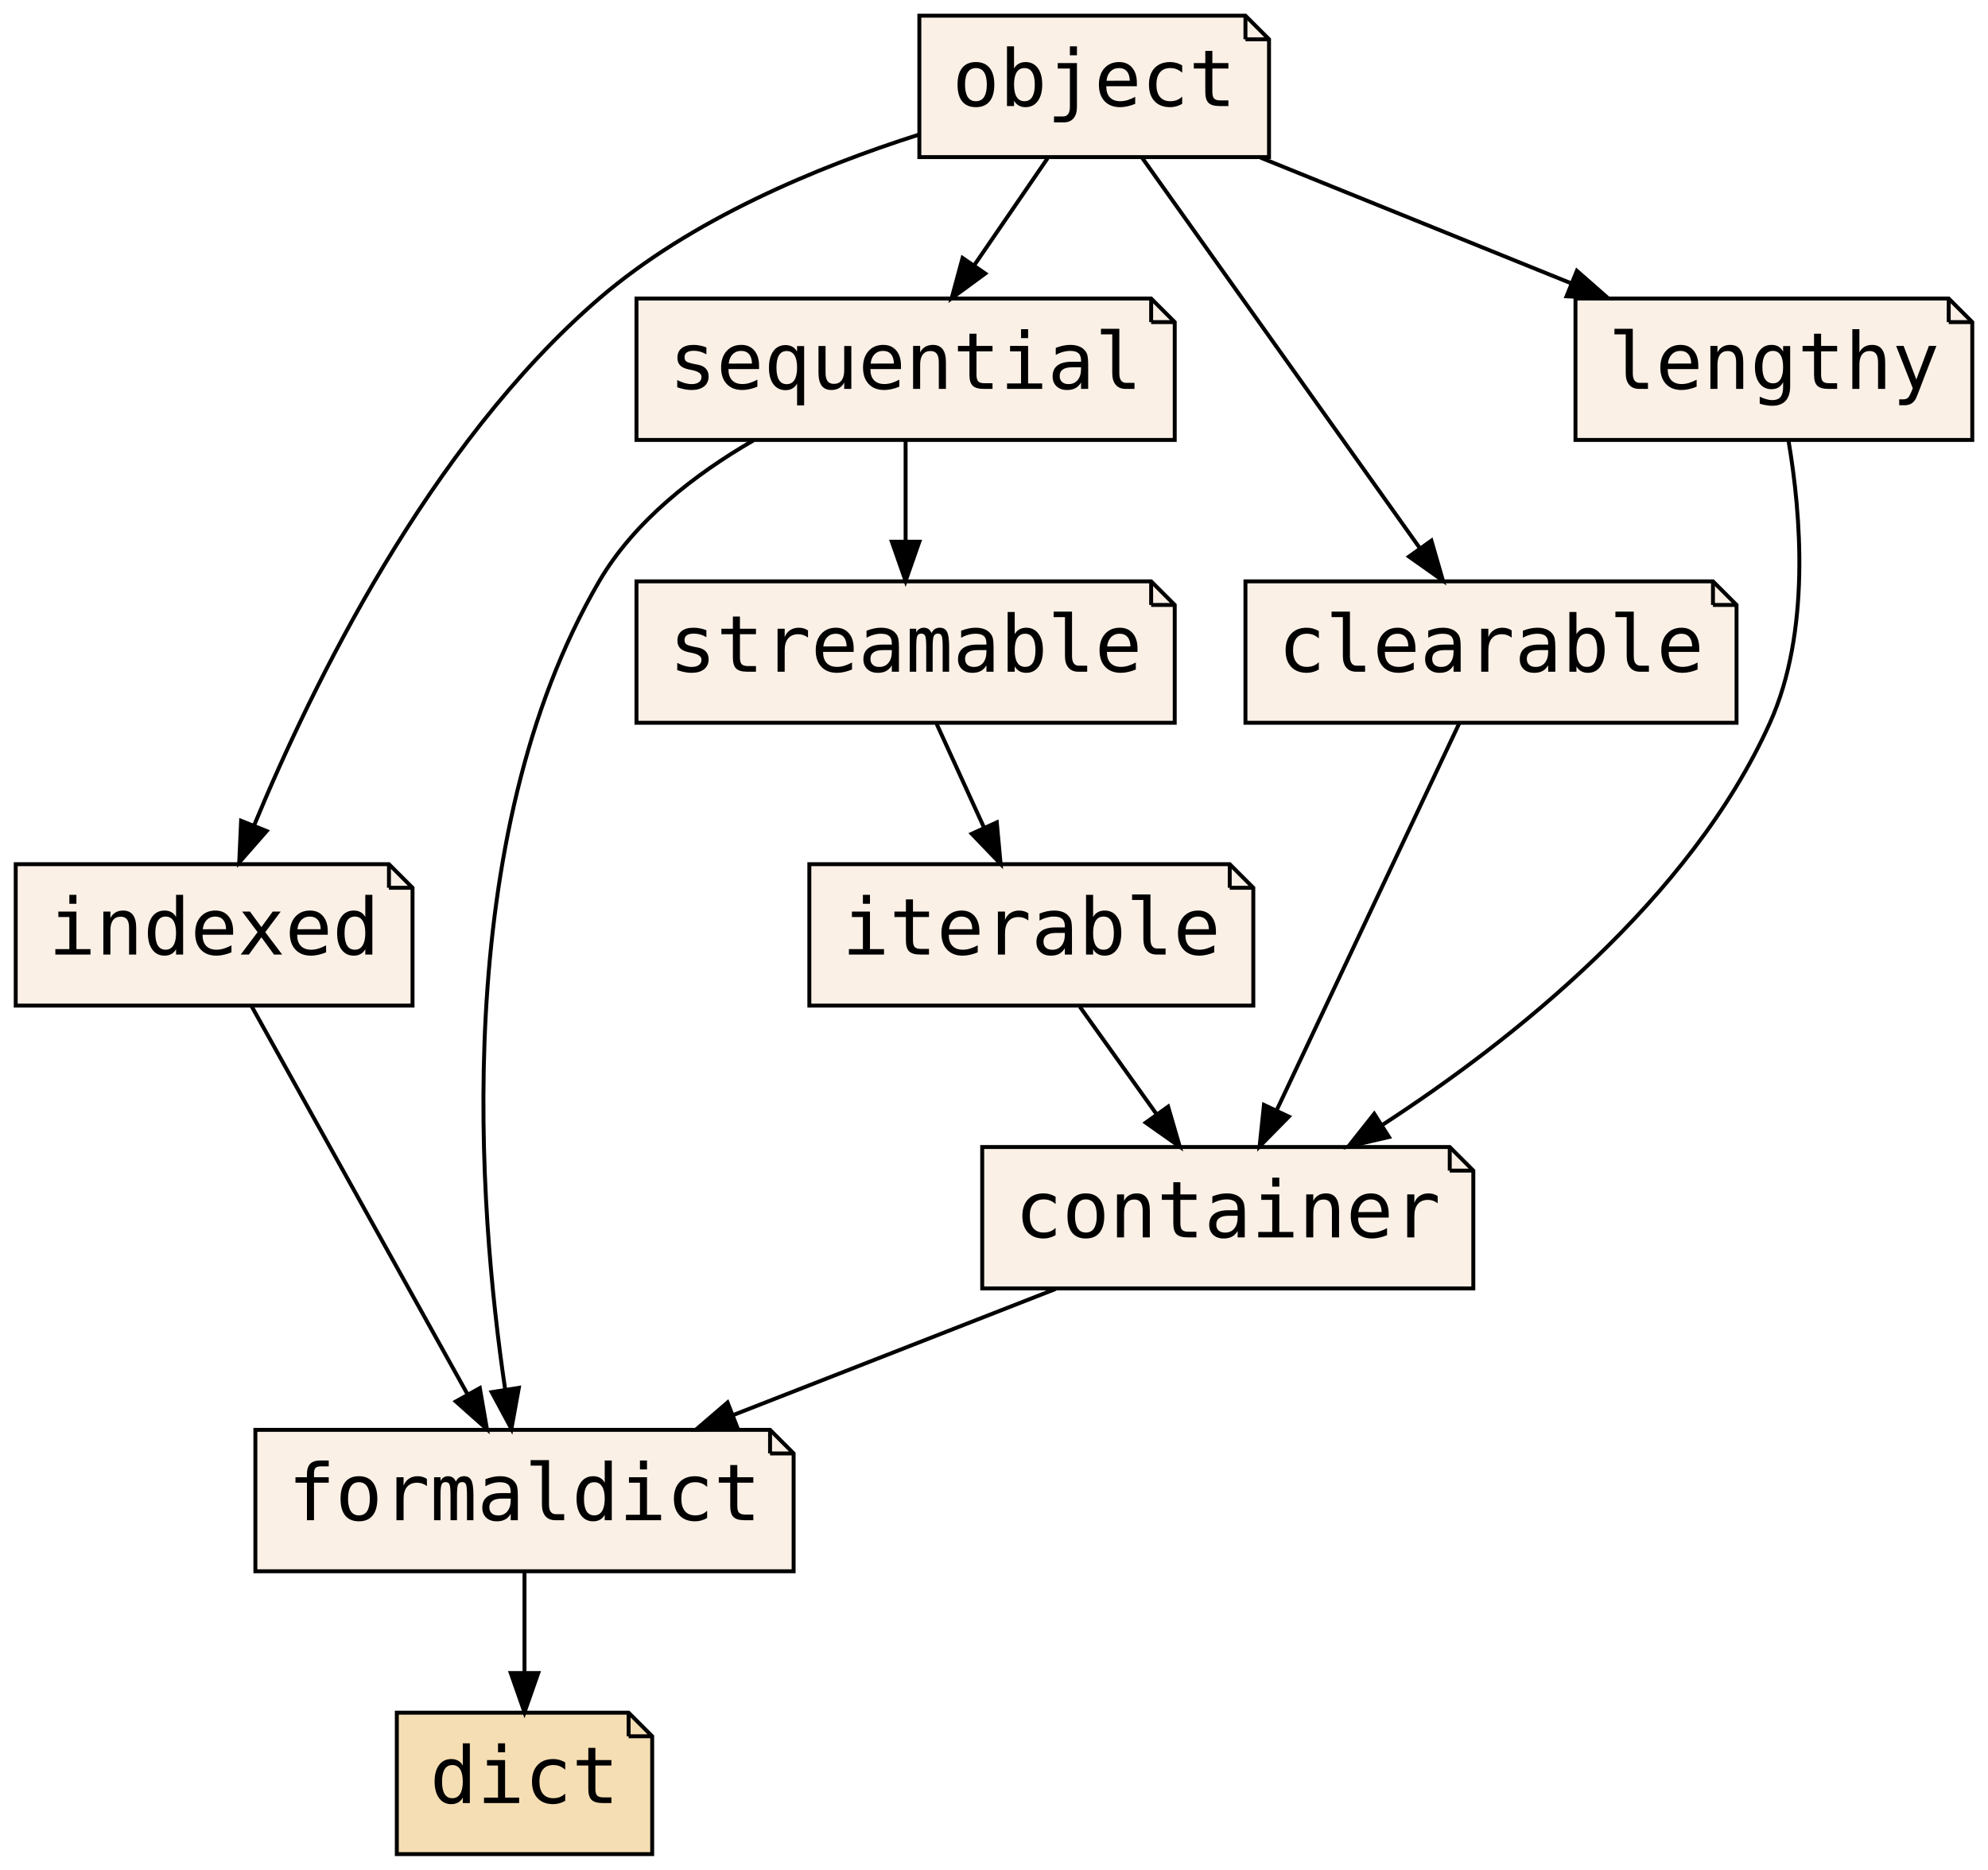
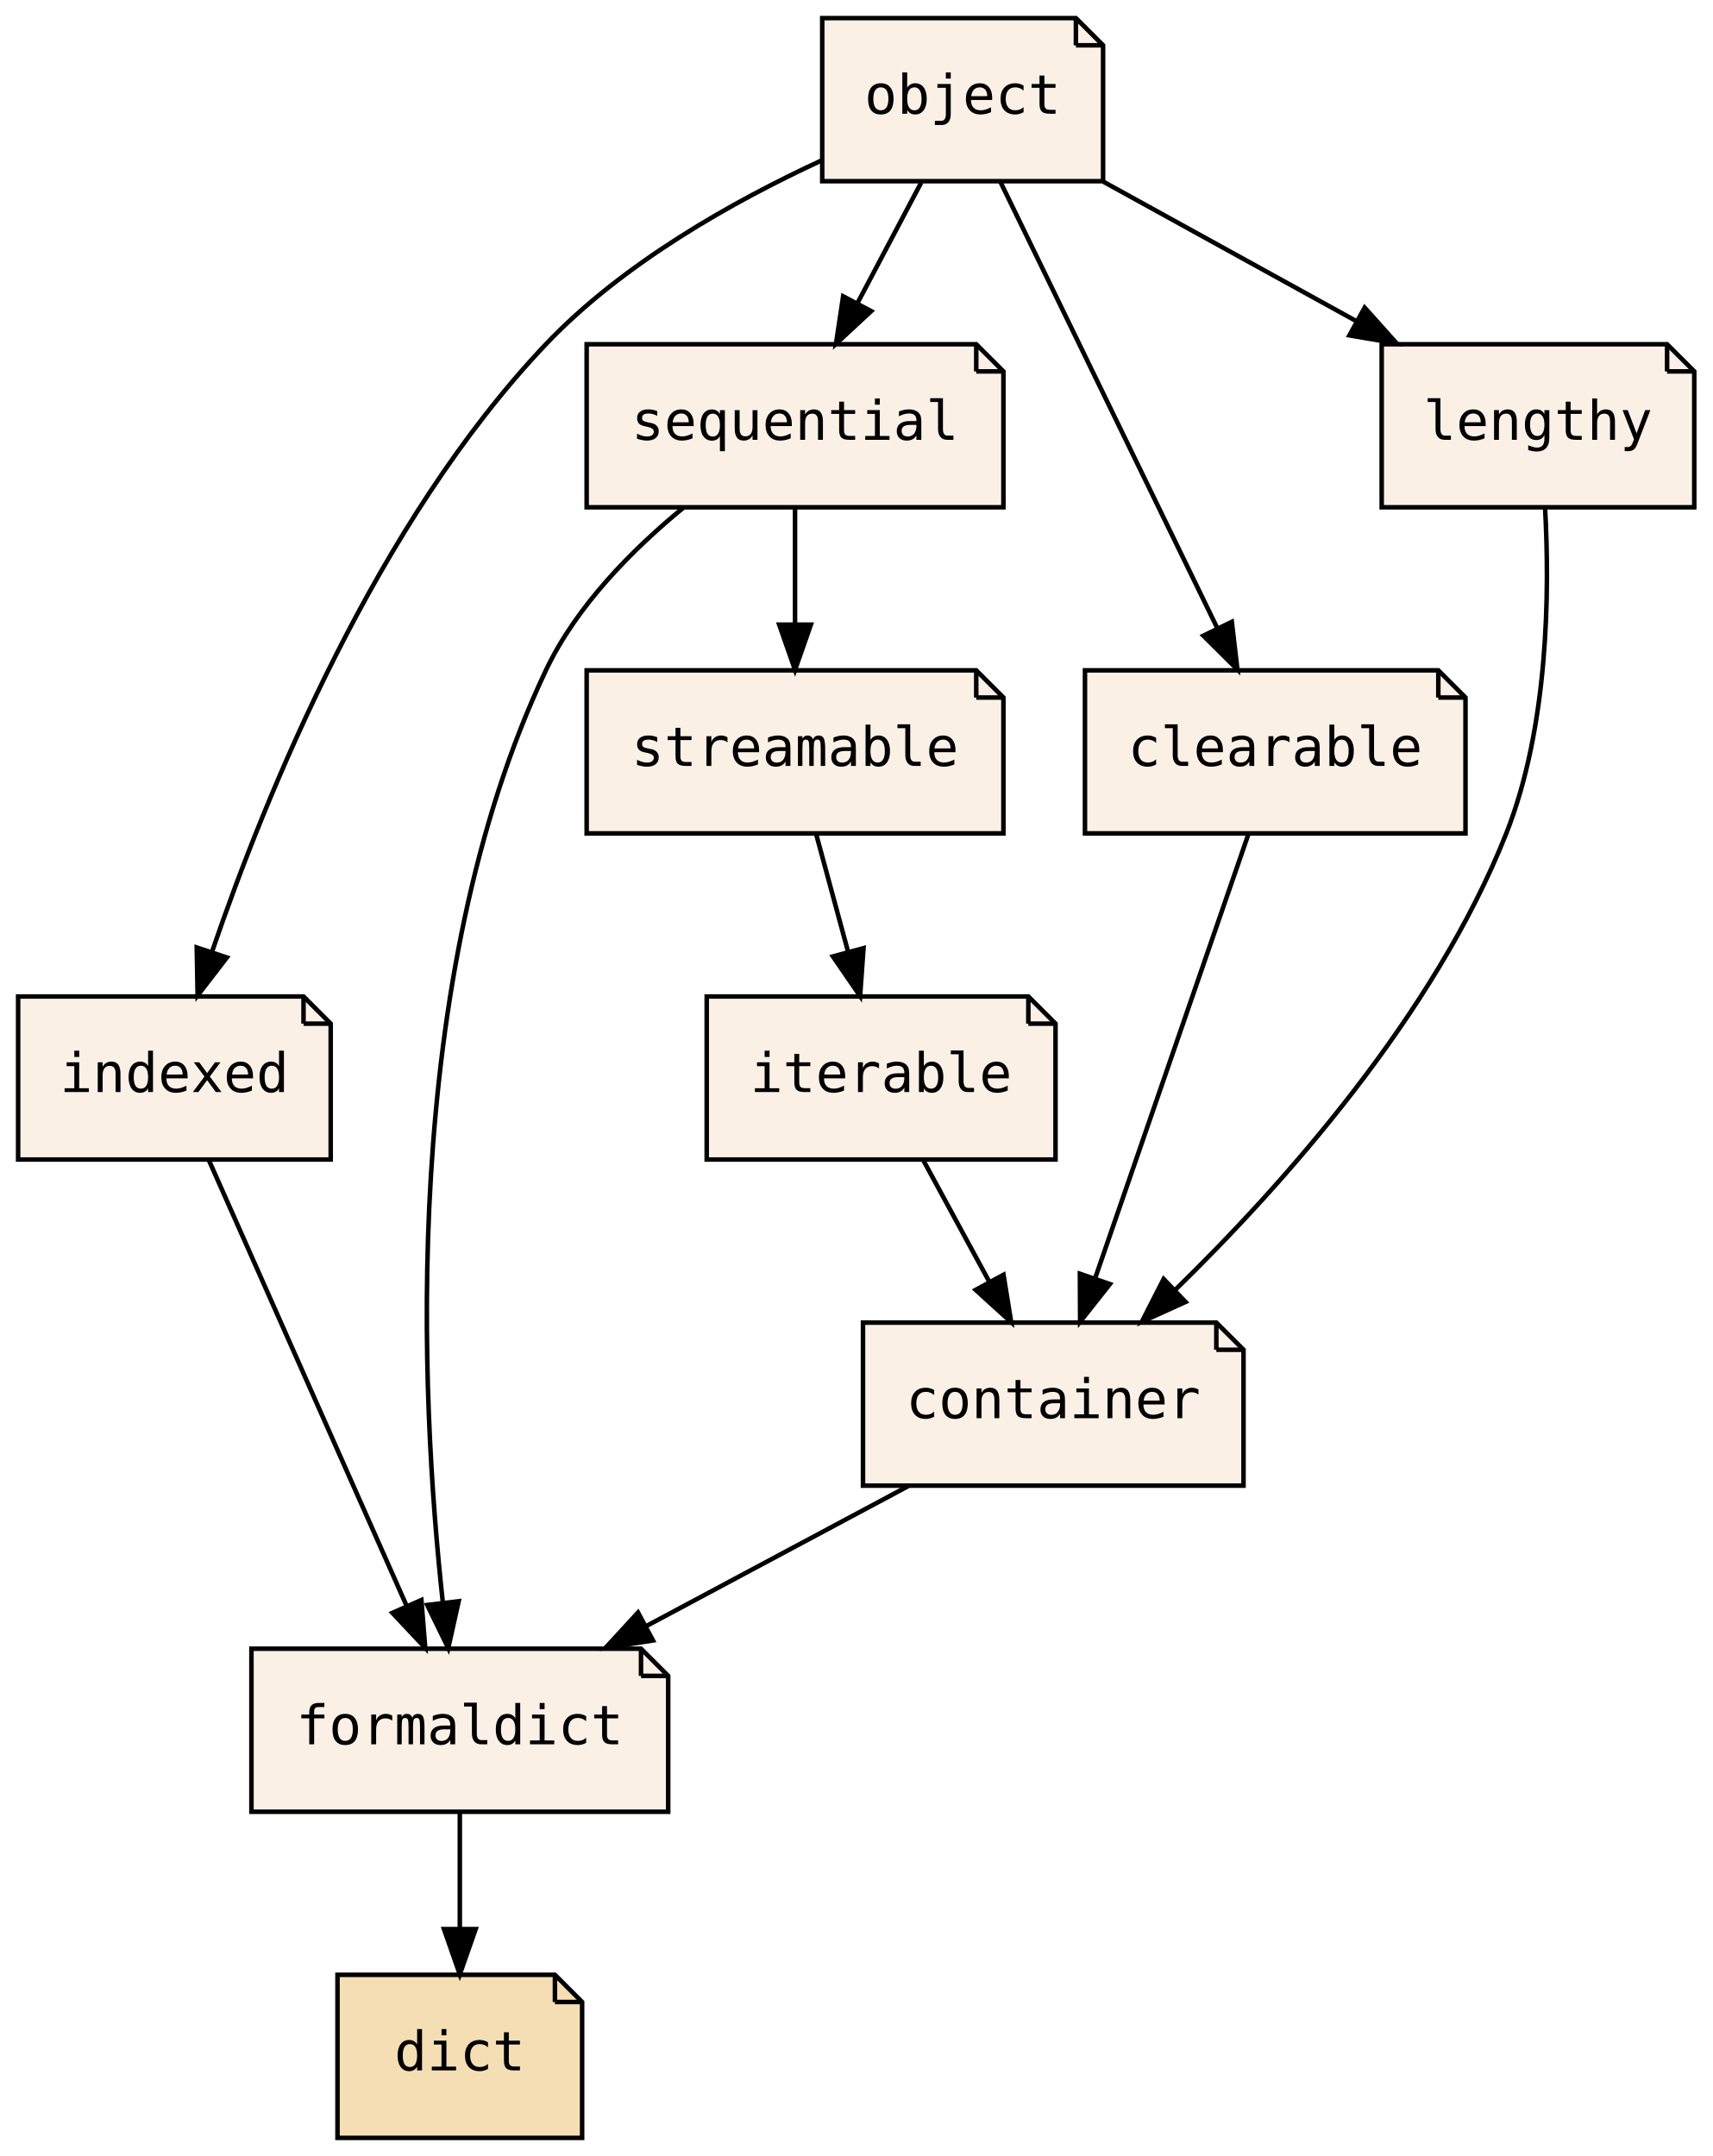
- <svg xmlns="http://www.w3.org/2000/svg" xmlns:xlink="http://www.w3.org/1999/xlink" width="506pt" height="476pt" viewBox="0.00 0.00 506.00 476.00">
+ <svg xmlns="http://www.w3.org/2000/svg" xmlns:xlink="http://www.w3.org/1999/xlink" width="378pt" height="476pt" viewBox="0.00 0.00 378.00 476.00">
  <g id="graph0" class="graph" transform="scale(1 1) rotate(0) translate(4 472)">
-     <polygon fill="transparent" stroke="transparent" points="-4,4 -4,-472 502,-472 502,4 -4,4" />
+     <polygon fill="transparent" stroke="transparent" points="-4,4 -4,-472 374,-472 374,4 -4,4" />
    <g id="node1" class="node">
      <g id="a_node1">
        <a xlink:href="PsyllaReference_Types.xhtml#PsyllaReference_Types_Details_formaldict" xlink:title="formaldict" target="_parent">
-           <polygon fill="linen" stroke="black" points="192,-108 61,-108 61,-72 198,-72 198,-102 192,-108" />
-           <polyline fill="none" stroke="black" points="192,-108 192,-102 " />
-           <polyline fill="none" stroke="black" points="198,-102 192,-102 " />
-           <text text-anchor="middle" x="129.5" y="-85" font-family="PT Mono, monospace" font-size="20.00">formaldict</text>
+           <polygon fill="linen" stroke="black" points="137.5,-108 51.5,-108 51.5,-72 143.5,-72 143.5,-102 137.5,-108" />
+           <polyline fill="none" stroke="black" points="137.5,-108 137.5,-102 " />
+           <polyline fill="none" stroke="black" points="143.5,-102 137.5,-102 " />
+           <text text-anchor="middle" x="97.5" y="-86.9" font-family="PT Mono, monospace" font-size="12.00">formaldict</text>
        </a>
      </g>
    </g>
    <g id="node2" class="node">
      <g id="a_node2">
        <a xlink:href="PsyllaReference_Types.xhtml#PsyllaReference_Types_Details_dict" xlink:title="dict" target="_parent">
-           <polygon fill="wheat" stroke="black" points="156,-36 97,-36 97,0 162,0 162,-30 156,-36" />
-           <polyline fill="none" stroke="black" points="156,-36 156,-30 " />
-           <polyline fill="none" stroke="black" points="162,-30 156,-30 " />
-           <text text-anchor="middle" x="129.5" y="-13" font-family="PT Mono, monospace" font-size="20.00">dict</text>
+           <polygon fill="wheat" stroke="black" points="118.5,-36 70.5,-36 70.5,0 124.5,0 124.5,-30 118.5,-36" />
+           <polyline fill="none" stroke="black" points="118.5,-36 118.5,-30 " />
+           <polyline fill="none" stroke="black" points="124.5,-30 118.5,-30 " />
+           <text text-anchor="middle" x="97.5" y="-14.9" font-family="PT Mono, monospace" font-size="12.00">dict</text>
        </a>
      </g>
    </g>
    <g id="edge1" class="edge">
-       <path fill="none" stroke="black" d="M129.5,-71.7C129.5,-63.98 129.5,-54.71 129.5,-46.11" />
-       <polygon fill="black" stroke="black" points="133,-46.1 129.5,-36.1 126,-46.1 133,-46.1" />
+       <path fill="none" stroke="black" d="M97.5,-71.7C97.5,-63.98 97.5,-54.71 97.5,-46.11" />
+       <polygon fill="black" stroke="black" points="101,-46.1 97.5,-36.1 94,-46.1 101,-46.1" />
    </g>
    <g id="node3" class="node">
      <g id="a_node3">
        <a xlink:href="PsyllaReference_Types.xhtml#PsyllaReference_Types_Details_container" xlink:title="container" target="_parent">
-           <polygon fill="linen" stroke="black" points="365,-180 246,-180 246,-144 371,-144 371,-174 365,-180" />
-           <polyline fill="none" stroke="black" points="365,-180 365,-174 " />
-           <polyline fill="none" stroke="black" points="371,-174 365,-174 " />
-           <text text-anchor="middle" x="308.5" y="-157" font-family="PT Mono, monospace" font-size="20.00">container</text>
+           <polygon fill="linen" stroke="black" points="264.5,-180 186.5,-180 186.5,-144 270.5,-144 270.5,-174 264.5,-180" />
+           <polyline fill="none" stroke="black" points="264.5,-180 264.5,-174 " />
+           <polyline fill="none" stroke="black" points="270.5,-174 264.5,-174 " />
+           <text text-anchor="middle" x="228.5" y="-158.9" font-family="PT Mono, monospace" font-size="12.00">container</text>
        </a>
      </g>
    </g>
    <g id="edge2" class="edge">
-       <path fill="none" stroke="black" d="M264.71,-143.88C239.92,-134.18 208.72,-121.98 182.54,-111.74" />
-       <polygon fill="black" stroke="black" points="183.73,-108.45 173.15,-108.07 181.18,-114.97 183.73,-108.45" />
+       <path fill="none" stroke="black" d="M196.45,-143.88C179.01,-134.55 157.23,-122.92 138.56,-112.94" />
+       <polygon fill="black" stroke="black" points="140.14,-109.82 129.67,-108.19 136.84,-115.99 140.14,-109.82" />
    </g>
    <g id="node4" class="node">
      <g id="a_node4">
        <a xlink:href="PsyllaReference_Types.xhtml#PsyllaReference_Types_Details_indexed" xlink:title="indexed" target="_parent">
-           <polygon fill="linen" stroke="black" points="95,-252 0,-252 0,-216 101,-216 101,-246 95,-252" />
-           <polyline fill="none" stroke="black" points="95,-252 95,-246 " />
-           <polyline fill="none" stroke="black" points="101,-246 95,-246 " />
-           <text text-anchor="middle" x="50.5" y="-229" font-family="PT Mono, monospace" font-size="20.00">indexed</text>
+           <polygon fill="linen" stroke="black" points="63,-252 0,-252 0,-216 69,-216 69,-246 63,-252" />
+           <polyline fill="none" stroke="black" points="63,-252 63,-246 " />
+           <polyline fill="none" stroke="black" points="69,-246 63,-246 " />
+           <text text-anchor="middle" x="34.5" y="-230.9" font-family="PT Mono, monospace" font-size="12.00">indexed</text>
        </a>
      </g>
    </g>
    <g id="edge3" class="edge">
-       <path fill="none" stroke="black" d="M60.03,-215.87C73.67,-191.35 98.88,-146.03 114.89,-117.26" />
-       <polygon fill="black" stroke="black" points="118.13,-118.63 119.94,-108.19 112.02,-115.23 118.13,-118.63" />
+       <path fill="none" stroke="black" d="M42.1,-215.87C52.93,-191.46 72.91,-146.43 85.68,-117.64" />
+       <polygon fill="black" stroke="black" points="89.02,-118.75 89.87,-108.19 82.62,-115.91 89.02,-118.75" />
    </g>
    <g id="node5" class="node">
      <g id="a_node5">
        <a xlink:href="PsyllaReference_Types.xhtml#PsyllaReference_Types_Details_sequential" xlink:title="sequential" target="_parent">
-           <polygon fill="linen" stroke="black" points="289,-396 158,-396 158,-360 295,-360 295,-390 289,-396" />
-           <polyline fill="none" stroke="black" points="289,-396 289,-390 " />
-           <polyline fill="none" stroke="black" points="295,-390 289,-390 " />
-           <text text-anchor="middle" x="226.5" y="-373" font-family="PT Mono, monospace" font-size="20.00">sequential</text>
+           <polygon fill="linen" stroke="black" points="211.5,-396 125.5,-396 125.5,-360 217.5,-360 217.5,-390 211.5,-396" />
+           <polyline fill="none" stroke="black" points="211.5,-396 211.5,-390 " />
+           <polyline fill="none" stroke="black" points="217.5,-390 211.5,-390 " />
+           <text text-anchor="middle" x="171.5" y="-374.9" font-family="PT Mono, monospace" font-size="12.00">sequential</text>
        </a>
      </g>
    </g>
    <g id="edge4" class="edge">
-       <path fill="none" stroke="black" d="M187.77,-359.89C172.96,-351.32 157.49,-339.42 148.5,-324 110.28,-258.43 117.76,-164.32 124.57,-118.36" />
-       <polygon fill="black" stroke="black" points="128.06,-118.7 126.17,-108.27 121.15,-117.6 128.06,-118.7" />
+       <path fill="none" stroke="black" d="M146.91,-359.96C135.62,-350.71 123.26,-338.26 116.5,-324 84.14,-255.73 88.79,-163.55 93.74,-118.32" />
+       <polygon fill="black" stroke="black" points="97.25,-118.48 94.95,-108.14 90.3,-117.65 97.25,-118.48" />
    </g>
    <g id="node10" class="node">
      <g id="a_node10">
        <a xlink:href="PsyllaReference_Types.xhtml#PsyllaReference_Types_Details_streamable" xlink:title="streamable" target="_parent">
-           <polygon fill="linen" stroke="black" points="289,-324 158,-324 158,-288 295,-288 295,-318 289,-324" />
-           <polyline fill="none" stroke="black" points="289,-324 289,-318 " />
-           <polyline fill="none" stroke="black" points="295,-318 289,-318 " />
-           <text text-anchor="middle" x="226.5" y="-301" font-family="PT Mono, monospace" font-size="20.00">streamable</text>
+           <polygon fill="linen" stroke="black" points="211.5,-324 125.5,-324 125.5,-288 217.5,-288 217.5,-318 211.5,-324" />
+           <polyline fill="none" stroke="black" points="211.5,-324 211.5,-318 " />
+           <polyline fill="none" stroke="black" points="217.5,-318 211.5,-318 " />
+           <text text-anchor="middle" x="171.5" y="-302.9" font-family="PT Mono, monospace" font-size="12.00">streamable</text>
        </a>
      </g>
    </g>
    <g id="edge13" class="edge">
-       <path fill="none" stroke="black" d="M226.5,-359.7C226.5,-351.98 226.5,-342.71 226.5,-334.11" />
-       <polygon fill="black" stroke="black" points="230,-334.1 226.5,-324.1 223,-334.1 230,-334.1" />
+       <path fill="none" stroke="black" d="M171.5,-359.7C171.5,-351.98 171.5,-342.71 171.5,-334.11" />
+       <polygon fill="black" stroke="black" points="175,-334.1 171.5,-324.1 168,-334.1 175,-334.1" />
    </g>
    <g id="node6" class="node">
      <g id="a_node6">
        <a xlink:href="PsyllaReference_Types.xhtml#PsyllaReference_Types_Details_clearable" xlink:title="clearable" target="_parent">
-           <polygon fill="linen" stroke="black" points="432,-324 313,-324 313,-288 438,-288 438,-318 432,-324" />
-           <polyline fill="none" stroke="black" points="432,-324 432,-318 " />
-           <polyline fill="none" stroke="black" points="438,-318 432,-318 " />
-           <text text-anchor="middle" x="375.5" y="-301" font-family="PT Mono, monospace" font-size="20.00">clearable</text>
+           <polygon fill="linen" stroke="black" points="313.5,-324 235.5,-324 235.5,-288 319.5,-288 319.5,-318 313.5,-324" />
+           <polyline fill="none" stroke="black" points="313.5,-324 313.5,-318 " />
+           <polyline fill="none" stroke="black" points="319.5,-318 313.5,-318 " />
+           <text text-anchor="middle" x="277.5" y="-302.9" font-family="PT Mono, monospace" font-size="12.00">clearable</text>
        </a>
      </g>
    </g>
    <g id="edge5" class="edge">
-       <path fill="none" stroke="black" d="M367.42,-287.87C355.85,-263.35 334.47,-218.03 320.89,-189.26" />
-       <polygon fill="black" stroke="black" points="324.04,-187.74 316.61,-180.19 317.71,-190.73 324.04,-187.74" />
+       <path fill="none" stroke="black" d="M271.59,-287.87C263.2,-263.56 247.76,-218.82 237.82,-190.01" />
+       <polygon fill="black" stroke="black" points="241,-188.5 234.43,-180.19 234.38,-190.78 241,-188.5" />
    </g>
    <g id="node7" class="node">
      <g id="a_node7">
        <a xlink:href="PsyllaReference_Types.xhtml#PsyllaReference_Types_Details_iterable" xlink:title="iterable" target="_parent">
-           <polygon fill="linen" stroke="black" points="309,-252 202,-252 202,-216 315,-216 315,-246 309,-252" />
-           <polyline fill="none" stroke="black" points="309,-252 309,-246 " />
-           <polyline fill="none" stroke="black" points="315,-246 309,-246 " />
-           <text text-anchor="middle" x="258.5" y="-229" font-family="PT Mono, monospace" font-size="20.00">iterable</text>
+           <polygon fill="linen" stroke="black" points="223,-252 152,-252 152,-216 229,-216 229,-246 223,-252" />
+           <polyline fill="none" stroke="black" points="223,-252 223,-246 " />
+           <polyline fill="none" stroke="black" points="229,-246 223,-246 " />
+           <text text-anchor="middle" x="190.5" y="-230.9" font-family="PT Mono, monospace" font-size="12.00">iterable</text>
        </a>
      </g>
    </g>
    <g id="edge6" class="edge">
-       <path fill="none" stroke="black" d="M270.86,-215.7C276.73,-207.47 283.87,-197.48 290.34,-188.42" />
-       <polygon fill="black" stroke="black" points="293.32,-190.28 296.28,-180.1 287.62,-186.21 293.32,-190.28" />
+       <path fill="none" stroke="black" d="M199.89,-215.7C204.26,-207.64 209.56,-197.89 214.4,-188.98" />
+       <polygon fill="black" stroke="black" points="217.52,-190.56 219.21,-180.1 211.37,-187.22 217.52,-190.56" />
    </g>
    <g id="node8" class="node">
      <g id="a_node8">
        <a xlink:href="PsyllaReference_Types.xhtml#PsyllaReference_Types_Details_lengthy" xlink:title="lengthy" target="_parent">
-           <polygon fill="linen" stroke="black" points="492,-396 397,-396 397,-360 498,-360 498,-390 492,-396" />
-           <polyline fill="none" stroke="black" points="492,-396 492,-390 " />
-           <polyline fill="none" stroke="black" points="498,-390 492,-390 " />
-           <text text-anchor="middle" x="447.5" y="-373" font-family="PT Mono, monospace" font-size="20.00">lengthy</text>
+           <polygon fill="linen" stroke="black" points="364,-396 301,-396 301,-360 370,-360 370,-390 364,-396" />
+           <polyline fill="none" stroke="black" points="364,-396 364,-390 " />
+           <polyline fill="none" stroke="black" points="370,-390 364,-390 " />
+           <text text-anchor="middle" x="335.5" y="-374.9" font-family="PT Mono, monospace" font-size="12.00">lengthy</text>
        </a>
      </g>
    </g>
    <g id="edge7" class="edge">
-       <path fill="none" stroke="black" d="M451.24,-359.73C454.39,-341.13 456.9,-311.11 446.5,-288 426.22,-242.95 380.96,-207.13 347.79,-185.59" />
-       <polygon fill="black" stroke="black" points="349.53,-182.55 339.21,-180.16 345.78,-188.46 349.53,-182.55" />
+       <path fill="none" stroke="black" d="M337.06,-359.94C338.09,-341.51 337.85,-311.64 328.5,-288 312.64,-247.89 279.25,-210.47 255.42,-187.22" />
+       <polygon fill="black" stroke="black" points="257.7,-184.56 248.06,-180.19 252.87,-189.62 257.7,-184.56" />
    </g>
    <g id="node9" class="node">
      <g id="a_node9">
        <a xlink:href="PsyllaReference_Types.xhtml#PsyllaReference_Types_Details_object" xlink:title="object" target="_parent">
-           <polygon fill="linen" stroke="black" points="313,-468 230,-468 230,-432 319,-432 319,-462 313,-468" />
-           <polyline fill="none" stroke="black" points="313,-468 313,-462 " />
-           <polyline fill="none" stroke="black" points="319,-462 313,-462 " />
-           <text text-anchor="middle" x="274.5" y="-445" font-family="PT Mono, monospace" font-size="20.00">object</text>
+           <polygon fill="linen" stroke="black" points="233.5,-468 177.5,-468 177.5,-432 239.5,-432 239.5,-462 233.5,-468" />
+           <polyline fill="none" stroke="black" points="233.5,-468 233.5,-462 " />
+           <polyline fill="none" stroke="black" points="239.5,-462 233.5,-462 " />
+           <text text-anchor="middle" x="208.5" y="-446.9" font-family="PT Mono, monospace" font-size="12.00">object</text>
        </a>
      </g>
    </g>
    <g id="edge8" class="edge">
-       <path fill="none" stroke="black" d="M229.96,-437.75C204,-429.49 171.87,-416.14 148.5,-396 105.18,-358.68 75.33,-297.29 60.76,-262.08" />
-       <polygon fill="black" stroke="black" points="63.87,-260.44 56.89,-252.47 57.37,-263.05 63.87,-260.44" />
+       <path fill="none" stroke="black" d="M177.32,-436.56C157.92,-427.59 133.51,-413.91 116.5,-396 79.01,-356.53 54.67,-296.58 42.87,-262.06" />
+       <polygon fill="black" stroke="black" points="46.08,-260.61 39.62,-252.22 39.43,-262.81 46.08,-260.61" />
    </g>
    <g id="edge9" class="edge">
-       <path fill="none" stroke="black" d="M262.63,-431.7C257,-423.47 250.15,-413.48 243.93,-404.42" />
-       <polygon fill="black" stroke="black" points="246.77,-402.37 238.23,-396.1 241,-406.33 246.77,-402.37" />
+       <path fill="none" stroke="black" d="M199.35,-431.7C195.1,-423.64 189.94,-413.89 185.23,-404.98" />
+       <polygon fill="black" stroke="black" points="188.31,-403.31 180.54,-396.1 182.12,-406.58 188.31,-403.31" />
    </g>
    <g id="edge10" class="edge">
-       <path fill="none" stroke="black" d="M286.68,-431.87C304.28,-407.14 336.92,-361.24 357.35,-332.51" />
-       <polygon fill="black" stroke="black" points="360.33,-334.37 363.27,-324.19 354.63,-330.31 360.33,-334.37" />
+       <path fill="none" stroke="black" d="M216.82,-431.87C228.74,-407.35 250.76,-362.03 264.74,-333.26" />
+       <polygon fill="black" stroke="black" points="267.92,-334.71 269.15,-324.19 261.63,-331.65 267.92,-334.71" />
    </g>
    <g id="edge12" class="edge">
-       <path fill="none" stroke="black" d="M316.82,-431.88C340.68,-422.22 370.67,-410.09 395.9,-399.88" />
-       <polygon fill="black" stroke="black" points="397.36,-403.06 405.32,-396.07 394.73,-396.57 397.36,-403.06" />
+       <path fill="none" stroke="black" d="M239.57,-431.88C256.33,-422.64 277.21,-411.13 295.2,-401.21" />
+       <polygon fill="black" stroke="black" points="297.24,-404.08 304.31,-396.19 293.87,-397.95 297.24,-404.08" />
    </g>
    <g id="edge11" class="edge">
-       <path fill="none" stroke="black" d="M234.41,-287.7C238.05,-279.73 242.45,-270.1 246.49,-261.26" />
-       <polygon fill="black" stroke="black" points="249.71,-262.65 250.68,-252.1 243.34,-259.74 249.71,-262.65" />
+       <path fill="none" stroke="black" d="M176.2,-287.7C178.31,-279.9 180.86,-270.51 183.22,-261.83" />
+       <polygon fill="black" stroke="black" points="186.62,-262.67 185.86,-252.1 179.86,-260.84 186.62,-262.67" />
    </g>
  </g>
</svg>
